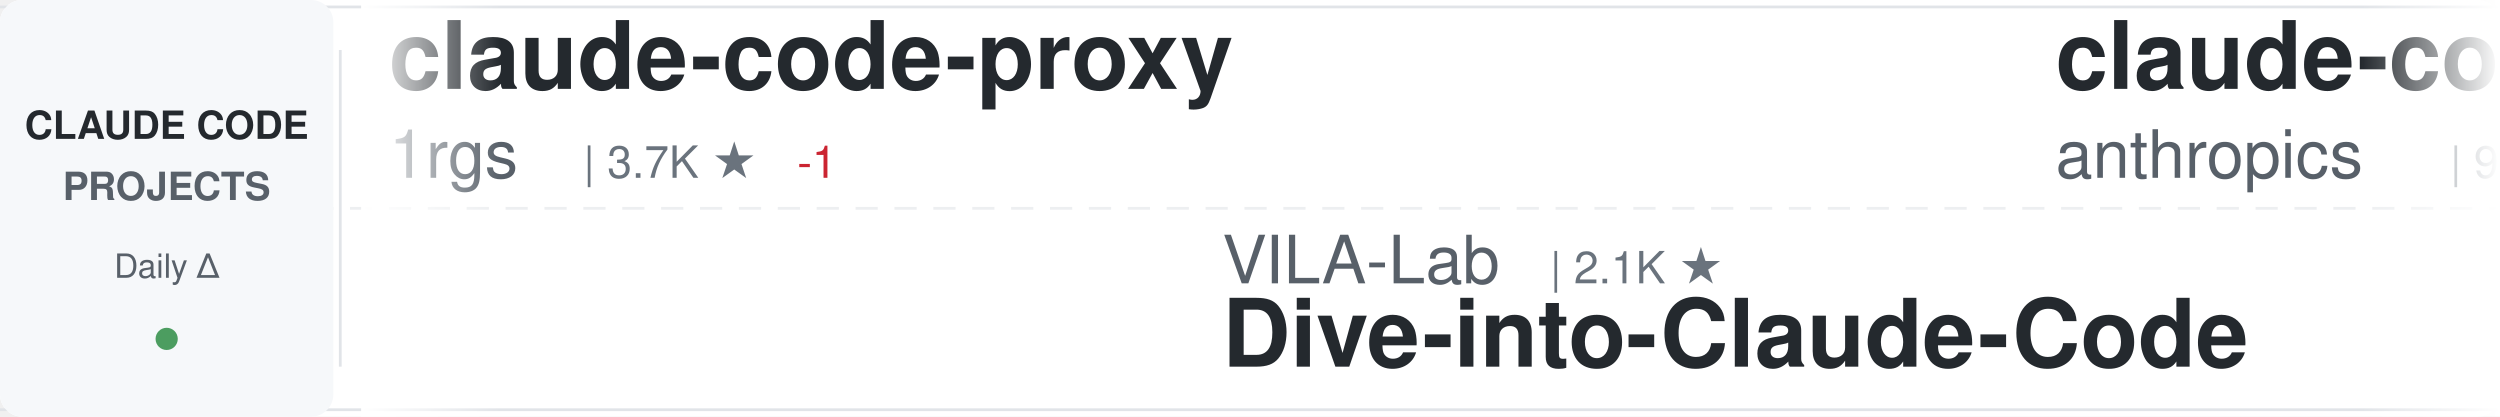
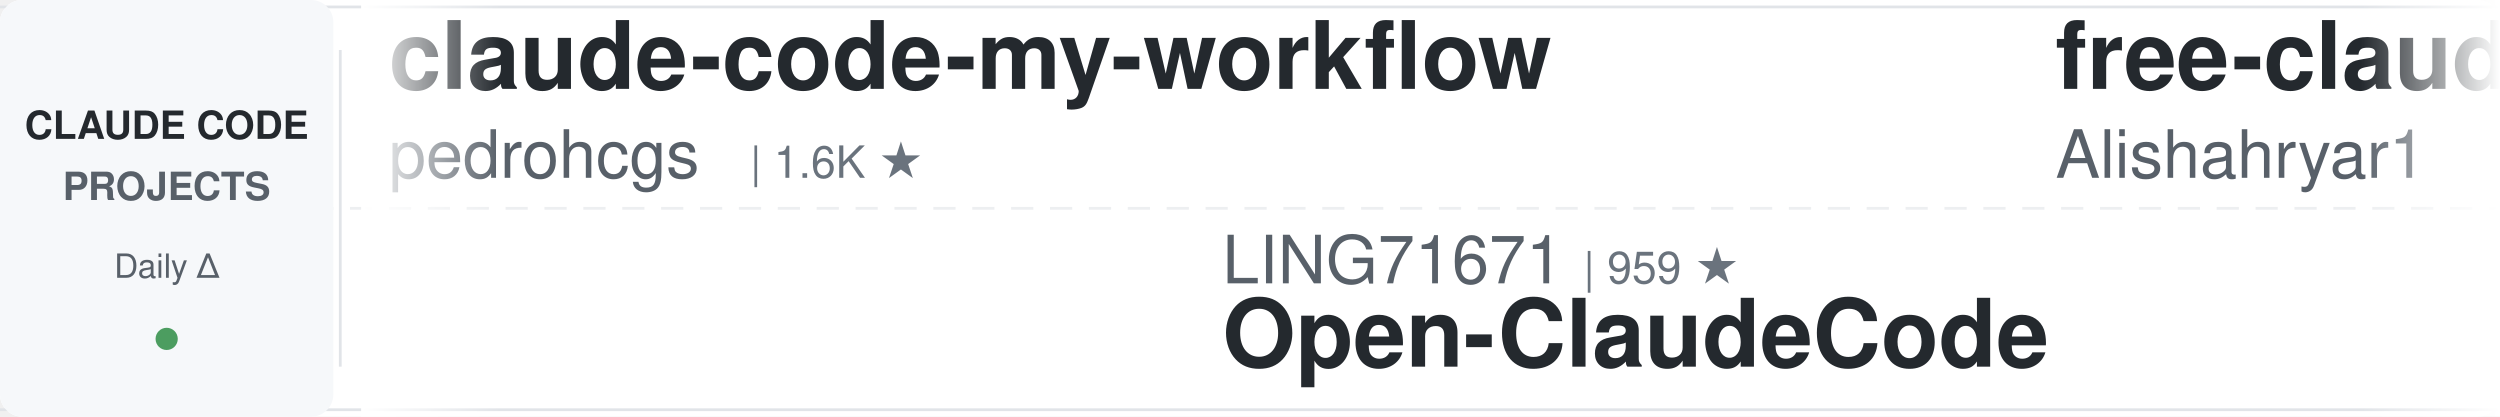
<svg xmlns="http://www.w3.org/2000/svg" width="900" height="150">
  <defs>
    <linearGradient id="awesomeLeftFade" x1="0%" y1="0%" x2="100%" y2="0%">
      <stop offset="0%" style="stop-color:#ffffff;stop-opacity:1" />
      <stop offset="100%" style="stop-color:#ffffff;stop-opacity:0" />
    </linearGradient>
    <linearGradient id="awesomeRightFade" x1="0%" y1="0%" x2="100%" y2="0%">
      <stop offset="0%" style="stop-color:#ffffff;stop-opacity:0" />
      <stop offset="100%" style="stop-color:#ffffff;stop-opacity:1" />
    </linearGradient>
  </defs>
  <rect width="900" height="150" fill="#ffffff" rx="8" />
  <rect x="0" y="2" width="900" height="1" fill="#e1e4e8" />
  <rect x="0" y="147" width="900" height="1" fill="#e1e4e8" />
  <line x1="0" y1="75" x2="900" y2="75" stroke="#e1e4e8" stroke-width="1" stroke-dasharray="8 6" opacity="0.6" />
  <rect x="0" y="0" width="120" height="150" fill="#f6f8fa" rx="8" />
  <text x="60" y="50" font-family="-apple-system, BlinkMacSystemFont, 'Segoe UI', Helvetica, Arial, sans-serif" font-size="14" font-weight="600" fill="#24292e" text-anchor="middle">CLAUDE CODE</text>
  <text x="60" y="72" font-family="-apple-system, BlinkMacSystemFont, 'Segoe UI', Helvetica, Arial, sans-serif" font-size="14" font-weight="600" fill="#586069" text-anchor="middle">PROJECTS</text>
  <text x="60" y="100" font-family="-apple-system, BlinkMacSystemFont, 'Segoe UI', Helvetica, Arial, sans-serif" font-size="12" font-weight="500" fill="#586069" text-anchor="middle">Daily Δ</text>
  <circle cx="60" cy="122" r="4" fill="#22863a" opacity="0.8" />
  <rect x="122" y="18" width="1" height="114" fill="#e1e4e8" />
  <clipPath id="awesomeTickerClip">
    <rect x="130" y="0" width="770" height="150" />
  </clipPath>
  <g clip-path="url(#awesomeTickerClip)">
    <g id="awesomeTickerItems">
      <animateTransform attributeName="transform" attributeType="XML" type="translate" from="0 0" to="-3000 0" dur="54s" repeatCount="indefinite" />
      <g transform="translate(0, 0)">
-         <text x="140" y="32" font-family="-apple-system, BlinkMacSystemFont, 'Segoe UI', Helvetica, Arial, sans-serif" font-size="34" font-weight="600" fill="#24292e">claude-code-proxy</text>
-         <text x="140" y="64" font-family="-apple-system, BlinkMacSystemFont, 'Segoe UI', Helvetica, Arial, sans-serif" font-size="24" font-weight="400" fill="#586069">1rgs</text>
-         <text x="210" y="64" font-family="-apple-system, BlinkMacSystemFont, 'Segoe UI', Helvetica, Arial, sans-serif" font-size="16" font-weight="500" fill="#6a737d">| 3.7K ★</text>
-         <text x="287" y="64" font-family="-apple-system, BlinkMacSystemFont, 'Segoe UI', Helvetica, Arial, sans-serif" font-size="16" font-weight="500" fill="#cb2431"> -1</text>
+         <text x="140" y="32" font-family="-apple-system, BlinkMacSystemFont, 'Segoe UI', Helvetica, Arial, sans-serif" font-size="34" font-weight="600" fill="#24292e">claude-code-my-workflow</text>
+         <text x="140" y="64" font-family="-apple-system, BlinkMacSystemFont, 'Segoe UI', Helvetica, Arial, sans-serif" font-size="24" font-weight="400" fill="#586069">pedrohcgs</text>
+         <text x="270" y="64" font-family="-apple-system, BlinkMacSystemFont, 'Segoe UI', Helvetica, Arial, sans-serif" font-size="16" font-weight="500" fill="#6a737d">| 1.6K ★</text>
      </g>
      <g transform="translate(300, 0)">
-         <text x="140" y="102" font-family="-apple-system, BlinkMacSystemFont, 'Segoe UI', Helvetica, Arial, sans-serif" font-size="24" font-weight="400" fill="#586069">VILA-Lab</text>
-         <text x="258" y="102" font-family="-apple-system, BlinkMacSystemFont, 'Segoe UI', Helvetica, Arial, sans-serif" font-size="16" font-weight="500" fill="#6a737d">| 2.1K ★</text>
-         <text x="140" y="132" font-family="-apple-system, BlinkMacSystemFont, 'Segoe UI', Helvetica, Arial, sans-serif" font-size="34" font-weight="600" fill="#24292e">Dive-into-Claude-Code</text>
+         <text x="140" y="102" font-family="-apple-system, BlinkMacSystemFont, 'Segoe UI', Helvetica, Arial, sans-serif" font-size="24" font-weight="400" fill="#586069">LING71671</text>
+         <text x="270" y="102" font-family="-apple-system, BlinkMacSystemFont, 'Segoe UI', Helvetica, Arial, sans-serif" font-size="16" font-weight="500" fill="#6a737d">| 959 ★</text>
+         <text x="140" y="132" font-family="-apple-system, BlinkMacSystemFont, 'Segoe UI', Helvetica, Arial, sans-serif" font-size="34" font-weight="600" fill="#24292e">Open-ClaudeCode</text>
      </g>
      <g transform="translate(600, 0)">
-         <text x="140" y="32" font-family="-apple-system, BlinkMacSystemFont, 'Segoe UI', Helvetica, Arial, sans-serif" font-size="34" font-weight="600" fill="#24292e">claude-code-base-action</text>
-         <text x="140" y="64" font-family="-apple-system, BlinkMacSystemFont, 'Segoe UI', Helvetica, Arial, sans-serif" font-size="24" font-weight="400" fill="#586069">anthropics</text>
-         <text x="282" y="64" font-family="-apple-system, BlinkMacSystemFont, 'Segoe UI', Helvetica, Arial, sans-serif" font-size="16" font-weight="500" fill="#6a737d">| 988 ★</text>
+         <text x="140" y="32" font-family="-apple-system, BlinkMacSystemFont, 'Segoe UI', Helvetica, Arial, sans-serif" font-size="34" font-weight="600" fill="#24292e">free-claude-code</text>
+         <text x="140" y="64" font-family="-apple-system, BlinkMacSystemFont, 'Segoe UI', Helvetica, Arial, sans-serif" font-size="24" font-weight="400" fill="#586069">Alishahryar1</text>
+         <text x="306" y="64" font-family="-apple-system, BlinkMacSystemFont, 'Segoe UI', Helvetica, Arial, sans-serif" font-size="16" font-weight="500" fill="#6a737d">| 55.8K ★</text>
+         <text x="392" y="64" font-family="-apple-system, BlinkMacSystemFont, 'Segoe UI', Helvetica, Arial, sans-serif" font-size="16" font-weight="500" fill="#22863a"> +29</text>
      </g>
      <g transform="translate(900, 0)">
-         <text x="140" y="102" font-family="-apple-system, BlinkMacSystemFont, 'Segoe UI', Helvetica, Arial, sans-serif" font-size="24" font-weight="400" fill="#586069">tanbiralam</text>
-         <text x="282" y="102" font-family="-apple-system, BlinkMacSystemFont, 'Segoe UI', Helvetica, Arial, sans-serif" font-size="16" font-weight="500" fill="#6a737d">| 2.3K ★</text>
-         <text x="140" y="132" font-family="-apple-system, BlinkMacSystemFont, 'Segoe UI', Helvetica, Arial, sans-serif" font-size="34" font-weight="600" fill="#24292e">claude-code</text>
+         <text x="140" y="102" font-family="-apple-system, BlinkMacSystemFont, 'Segoe UI', Helvetica, Arial, sans-serif" font-size="24" font-weight="400" fill="#586069">shareAI-lab</text>
+         <text x="294" y="102" font-family="-apple-system, BlinkMacSystemFont, 'Segoe UI', Helvetica, Arial, sans-serif" font-size="16" font-weight="500" fill="#6a737d">| 77.5K ★</text>
+         <text x="380" y="102" font-family="-apple-system, BlinkMacSystemFont, 'Segoe UI', Helvetica, Arial, sans-serif" font-size="16" font-weight="500" fill="#22863a"> +21</text>
+         <text x="140" y="132" font-family="-apple-system, BlinkMacSystemFont, 'Segoe UI', Helvetica, Arial, sans-serif" font-size="34" font-weight="600" fill="#24292e">learn-claude-code</text>
      </g>
      <g transform="translate(1200, 0)">
-         <text x="140" y="32" font-family="-apple-system, BlinkMacSystemFont, 'Segoe UI', Helvetica, Arial, sans-serif" font-size="34" font-weight="600" fill="#24292e">claude-code-source</text>
-         <text x="140" y="64" font-family="-apple-system, BlinkMacSystemFont, 'Segoe UI', Helvetica, Arial, sans-serif" font-size="24" font-weight="400" fill="#586069">JrCx7scC</text>
-         <text x="258" y="64" font-family="-apple-system, BlinkMacSystemFont, 'Segoe UI', Helvetica, Arial, sans-serif" font-size="16" font-weight="500" fill="#6a737d">| 376 ★</text>
+         <text x="140" y="32" font-family="-apple-system, BlinkMacSystemFont, 'Segoe UI', Helvetica, Arial, sans-serif" font-size="34" font-weight="600" fill="#24292e">andrej-karpathy-skills</text>
+         <text x="140" y="64" font-family="-apple-system, BlinkMacSystemFont, 'Segoe UI', Helvetica, Arial, sans-serif" font-size="24" font-weight="400" fill="#586069">multica-ai</text>
+         <text x="282" y="64" font-family="-apple-system, BlinkMacSystemFont, 'Segoe UI', Helvetica, Arial, sans-serif" font-size="16" font-weight="500" fill="#6a737d">| 214.8K ★</text>
+         <text x="377" y="64" font-family="-apple-system, BlinkMacSystemFont, 'Segoe UI', Helvetica, Arial, sans-serif" font-size="16" font-weight="500" fill="#22863a"> +46</text>
      </g>
      <g transform="translate(1500, 0)">
-         <text x="140" y="102" font-family="-apple-system, BlinkMacSystemFont, 'Segoe UI', Helvetica, Arial, sans-serif" font-size="24" font-weight="400" fill="#586069">ChinaSiro</text>
-         <text x="270" y="102" font-family="-apple-system, BlinkMacSystemFont, 'Segoe UI', Helvetica, Arial, sans-serif" font-size="16" font-weight="500" fill="#6a737d">| 9.7K ★</text>
-         <text x="140" y="132" font-family="-apple-system, BlinkMacSystemFont, 'Segoe UI', Helvetica, Arial, sans-serif" font-size="34" font-weight="600" fill="#24292e">claude-code-sourcemap</text>
+         <text x="140" y="102" font-family="-apple-system, BlinkMacSystemFont, 'Segoe UI', Helvetica, Arial, sans-serif" font-size="24" font-weight="400" fill="#586069">pengchengneo</text>
+         <text x="306" y="102" font-family="-apple-system, BlinkMacSystemFont, 'Segoe UI', Helvetica, Arial, sans-serif" font-size="16" font-weight="500" fill="#6a737d">| 1.8K ★</text>
+         <text x="140" y="132" font-family="-apple-system, BlinkMacSystemFont, 'Segoe UI', Helvetica, Arial, sans-serif" font-size="34" font-weight="600" fill="#24292e">Claude-Code</text>
      </g>
      <g transform="translate(1800, 0)">
-         <text x="140" y="32" font-family="-apple-system, BlinkMacSystemFont, 'Segoe UI', Helvetica, Arial, sans-serif" font-size="34" font-weight="600" fill="#24292e">awesome-claude-code-suba...</text>
-         <text x="140" y="64" font-family="-apple-system, BlinkMacSystemFont, 'Segoe UI', Helvetica, Arial, sans-serif" font-size="24" font-weight="400" fill="#586069">VoltAgent</text>
-         <text x="270" y="64" font-family="-apple-system, BlinkMacSystemFont, 'Segoe UI', Helvetica, Arial, sans-serif" font-size="16" font-weight="500" fill="#6a737d">| 25.3K ★</text>
-         <text x="356" y="64" font-family="-apple-system, BlinkMacSystemFont, 'Segoe UI', Helvetica, Arial, sans-serif" font-size="16" font-weight="500" fill="#22863a"> +5</text>
+         <text x="140" y="32" font-family="-apple-system, BlinkMacSystemFont, 'Segoe UI', Helvetica, Arial, sans-serif" font-size="34" font-weight="600" fill="#24292e">claude-code</text>
+         <text x="140" y="64" font-family="-apple-system, BlinkMacSystemFont, 'Segoe UI', Helvetica, Arial, sans-serif" font-size="24" font-weight="400" fill="#586069">codeaashu</text>
+         <text x="270" y="64" font-family="-apple-system, BlinkMacSystemFont, 'Segoe UI', Helvetica, Arial, sans-serif" font-size="16" font-weight="500" fill="#6a737d">| 3.4K ★</text>
      </g>
      <g transform="translate(2100, 0)">
-         <text x="140" y="102" font-family="-apple-system, BlinkMacSystemFont, 'Segoe UI', Helvetica, Arial, sans-serif" font-size="24" font-weight="400" fill="#586069">pedrohcgs</text>
-         <text x="270" y="102" font-family="-apple-system, BlinkMacSystemFont, 'Segoe UI', Helvetica, Arial, sans-serif" font-size="16" font-weight="500" fill="#6a737d">| 1.6K ★</text>
-         <text x="140" y="132" font-family="-apple-system, BlinkMacSystemFont, 'Segoe UI', Helvetica, Arial, sans-serif" font-size="34" font-weight="600" fill="#24292e">claude-code-my-workflow</text>
+         <text x="140" y="102" font-family="-apple-system, BlinkMacSystemFont, 'Segoe UI', Helvetica, Arial, sans-serif" font-size="24" font-weight="400" fill="#586069">oboard</text>
+         <text x="234" y="102" font-family="-apple-system, BlinkMacSystemFont, 'Segoe UI', Helvetica, Arial, sans-serif" font-size="16" font-weight="500" fill="#6a737d">| 3.3K ★</text>
+         <text x="140" y="132" font-family="-apple-system, BlinkMacSystemFont, 'Segoe UI', Helvetica, Arial, sans-serif" font-size="34" font-weight="600" fill="#24292e">claude-code-rev</text>
      </g>
      <g transform="translate(2400, 0)">
        <text x="140" y="32" font-family="-apple-system, BlinkMacSystemFont, 'Segoe UI', Helvetica, Arial, sans-serif" font-size="34" font-weight="600" fill="#24292e">claude-code</text>
-         <text x="140" y="64" font-family="-apple-system, BlinkMacSystemFont, 'Segoe UI', Helvetica, Arial, sans-serif" font-size="24" font-weight="400" fill="#586069">jarmuine</text>
-         <text x="258" y="64" font-family="-apple-system, BlinkMacSystemFont, 'Segoe UI', Helvetica, Arial, sans-serif" font-size="16" font-weight="500" fill="#6a737d">| 2.3K ★</text>
+         <text x="140" y="64" font-family="-apple-system, BlinkMacSystemFont, 'Segoe UI', Helvetica, Arial, sans-serif" font-size="24" font-weight="400" fill="#586069">RishabhK103</text>
+         <text x="294" y="64" font-family="-apple-system, BlinkMacSystemFont, 'Segoe UI', Helvetica, Arial, sans-serif" font-size="16" font-weight="500" fill="#6a737d">| 106 ★</text>
      </g>
      <g transform="translate(2700, 0)">
-         <text x="140" y="102" font-family="-apple-system, BlinkMacSystemFont, 'Segoe UI', Helvetica, Arial, sans-serif" font-size="24" font-weight="400" fill="#586069">Onewon</text>
-         <text x="234" y="102" font-family="-apple-system, BlinkMacSystemFont, 'Segoe UI', Helvetica, Arial, sans-serif" font-size="16" font-weight="500" fill="#6a737d">| 182 ★</text>
-         <text x="140" y="132" font-family="-apple-system, BlinkMacSystemFont, 'Segoe UI', Helvetica, Arial, sans-serif" font-size="34" font-weight="600" fill="#24292e">claude-code</text>
+         <text x="140" y="102" font-family="-apple-system, BlinkMacSystemFont, 'Segoe UI', Helvetica, Arial, sans-serif" font-size="24" font-weight="400" fill="#586069">shanraisshan</text>
+         <text x="306" y="102" font-family="-apple-system, BlinkMacSystemFont, 'Segoe UI', Helvetica, Arial, sans-serif" font-size="16" font-weight="500" fill="#6a737d">| 66.3K ★</text>
+         <text x="392" y="102" font-family="-apple-system, BlinkMacSystemFont, 'Segoe UI', Helvetica, Arial, sans-serif" font-size="16" font-weight="500" fill="#22863a"> +12</text>
+         <text x="140" y="132" font-family="-apple-system, BlinkMacSystemFont, 'Segoe UI', Helvetica, Arial, sans-serif" font-size="34" font-weight="600" fill="#24292e">claude-code-best-practic...</text>
      </g>
      <g transform="translate(3000, 0)">
-         <text x="140" y="32" font-family="-apple-system, BlinkMacSystemFont, 'Segoe UI', Helvetica, Arial, sans-serif" font-size="34" font-weight="600" fill="#24292e">claude-code-proxy</text>
-         <text x="140" y="64" font-family="-apple-system, BlinkMacSystemFont, 'Segoe UI', Helvetica, Arial, sans-serif" font-size="24" font-weight="400" fill="#586069">1rgs</text>
-         <text x="210" y="64" font-family="-apple-system, BlinkMacSystemFont, 'Segoe UI', Helvetica, Arial, sans-serif" font-size="16" font-weight="500" fill="#6a737d">| 3.7K ★</text>
-         <text x="287" y="64" font-family="-apple-system, BlinkMacSystemFont, 'Segoe UI', Helvetica, Arial, sans-serif" font-size="16" font-weight="500" fill="#cb2431"> -1</text>
+         <text x="140" y="32" font-family="-apple-system, BlinkMacSystemFont, 'Segoe UI', Helvetica, Arial, sans-serif" font-size="34" font-weight="600" fill="#24292e">claude-code-my-workflow</text>
+         <text x="140" y="64" font-family="-apple-system, BlinkMacSystemFont, 'Segoe UI', Helvetica, Arial, sans-serif" font-size="24" font-weight="400" fill="#586069">pedrohcgs</text>
+         <text x="270" y="64" font-family="-apple-system, BlinkMacSystemFont, 'Segoe UI', Helvetica, Arial, sans-serif" font-size="16" font-weight="500" fill="#6a737d">| 1.6K ★</text>
      </g>
      <g transform="translate(3300, 0)">
-         <text x="140" y="102" font-family="-apple-system, BlinkMacSystemFont, 'Segoe UI', Helvetica, Arial, sans-serif" font-size="24" font-weight="400" fill="#586069">VILA-Lab</text>
-         <text x="258" y="102" font-family="-apple-system, BlinkMacSystemFont, 'Segoe UI', Helvetica, Arial, sans-serif" font-size="16" font-weight="500" fill="#6a737d">| 2.1K ★</text>
-         <text x="140" y="132" font-family="-apple-system, BlinkMacSystemFont, 'Segoe UI', Helvetica, Arial, sans-serif" font-size="34" font-weight="600" fill="#24292e">Dive-into-Claude-Code</text>
+         <text x="140" y="102" font-family="-apple-system, BlinkMacSystemFont, 'Segoe UI', Helvetica, Arial, sans-serif" font-size="24" font-weight="400" fill="#586069">LING71671</text>
+         <text x="270" y="102" font-family="-apple-system, BlinkMacSystemFont, 'Segoe UI', Helvetica, Arial, sans-serif" font-size="16" font-weight="500" fill="#6a737d">| 959 ★</text>
+         <text x="140" y="132" font-family="-apple-system, BlinkMacSystemFont, 'Segoe UI', Helvetica, Arial, sans-serif" font-size="34" font-weight="600" fill="#24292e">Open-ClaudeCode</text>
      </g>
      <g transform="translate(3600, 0)">
-         <text x="140" y="32" font-family="-apple-system, BlinkMacSystemFont, 'Segoe UI', Helvetica, Arial, sans-serif" font-size="34" font-weight="600" fill="#24292e">claude-code-base-action</text>
-         <text x="140" y="64" font-family="-apple-system, BlinkMacSystemFont, 'Segoe UI', Helvetica, Arial, sans-serif" font-size="24" font-weight="400" fill="#586069">anthropics</text>
-         <text x="282" y="64" font-family="-apple-system, BlinkMacSystemFont, 'Segoe UI', Helvetica, Arial, sans-serif" font-size="16" font-weight="500" fill="#6a737d">| 988 ★</text>
+         <text x="140" y="32" font-family="-apple-system, BlinkMacSystemFont, 'Segoe UI', Helvetica, Arial, sans-serif" font-size="34" font-weight="600" fill="#24292e">free-claude-code</text>
+         <text x="140" y="64" font-family="-apple-system, BlinkMacSystemFont, 'Segoe UI', Helvetica, Arial, sans-serif" font-size="24" font-weight="400" fill="#586069">Alishahryar1</text>
+         <text x="306" y="64" font-family="-apple-system, BlinkMacSystemFont, 'Segoe UI', Helvetica, Arial, sans-serif" font-size="16" font-weight="500" fill="#6a737d">| 55.8K ★</text>
+         <text x="392" y="64" font-family="-apple-system, BlinkMacSystemFont, 'Segoe UI', Helvetica, Arial, sans-serif" font-size="16" font-weight="500" fill="#22863a"> +29</text>
      </g>
      <g transform="translate(3900, 0)">
-         <text x="140" y="102" font-family="-apple-system, BlinkMacSystemFont, 'Segoe UI', Helvetica, Arial, sans-serif" font-size="24" font-weight="400" fill="#586069">tanbiralam</text>
-         <text x="282" y="102" font-family="-apple-system, BlinkMacSystemFont, 'Segoe UI', Helvetica, Arial, sans-serif" font-size="16" font-weight="500" fill="#6a737d">| 2.3K ★</text>
-         <text x="140" y="132" font-family="-apple-system, BlinkMacSystemFont, 'Segoe UI', Helvetica, Arial, sans-serif" font-size="34" font-weight="600" fill="#24292e">claude-code</text>
+         <text x="140" y="102" font-family="-apple-system, BlinkMacSystemFont, 'Segoe UI', Helvetica, Arial, sans-serif" font-size="24" font-weight="400" fill="#586069">shareAI-lab</text>
+         <text x="294" y="102" font-family="-apple-system, BlinkMacSystemFont, 'Segoe UI', Helvetica, Arial, sans-serif" font-size="16" font-weight="500" fill="#6a737d">| 77.5K ★</text>
+         <text x="380" y="102" font-family="-apple-system, BlinkMacSystemFont, 'Segoe UI', Helvetica, Arial, sans-serif" font-size="16" font-weight="500" fill="#22863a"> +21</text>
+         <text x="140" y="132" font-family="-apple-system, BlinkMacSystemFont, 'Segoe UI', Helvetica, Arial, sans-serif" font-size="34" font-weight="600" fill="#24292e">learn-claude-code</text>
      </g>
    </g>
  </g>
  <rect x="130" y="0" width="50" height="150" fill="url(#awesomeLeftFade)" />
  <rect x="850" y="0" width="50" height="150" fill="url(#awesomeRightFade)" />
</svg>
